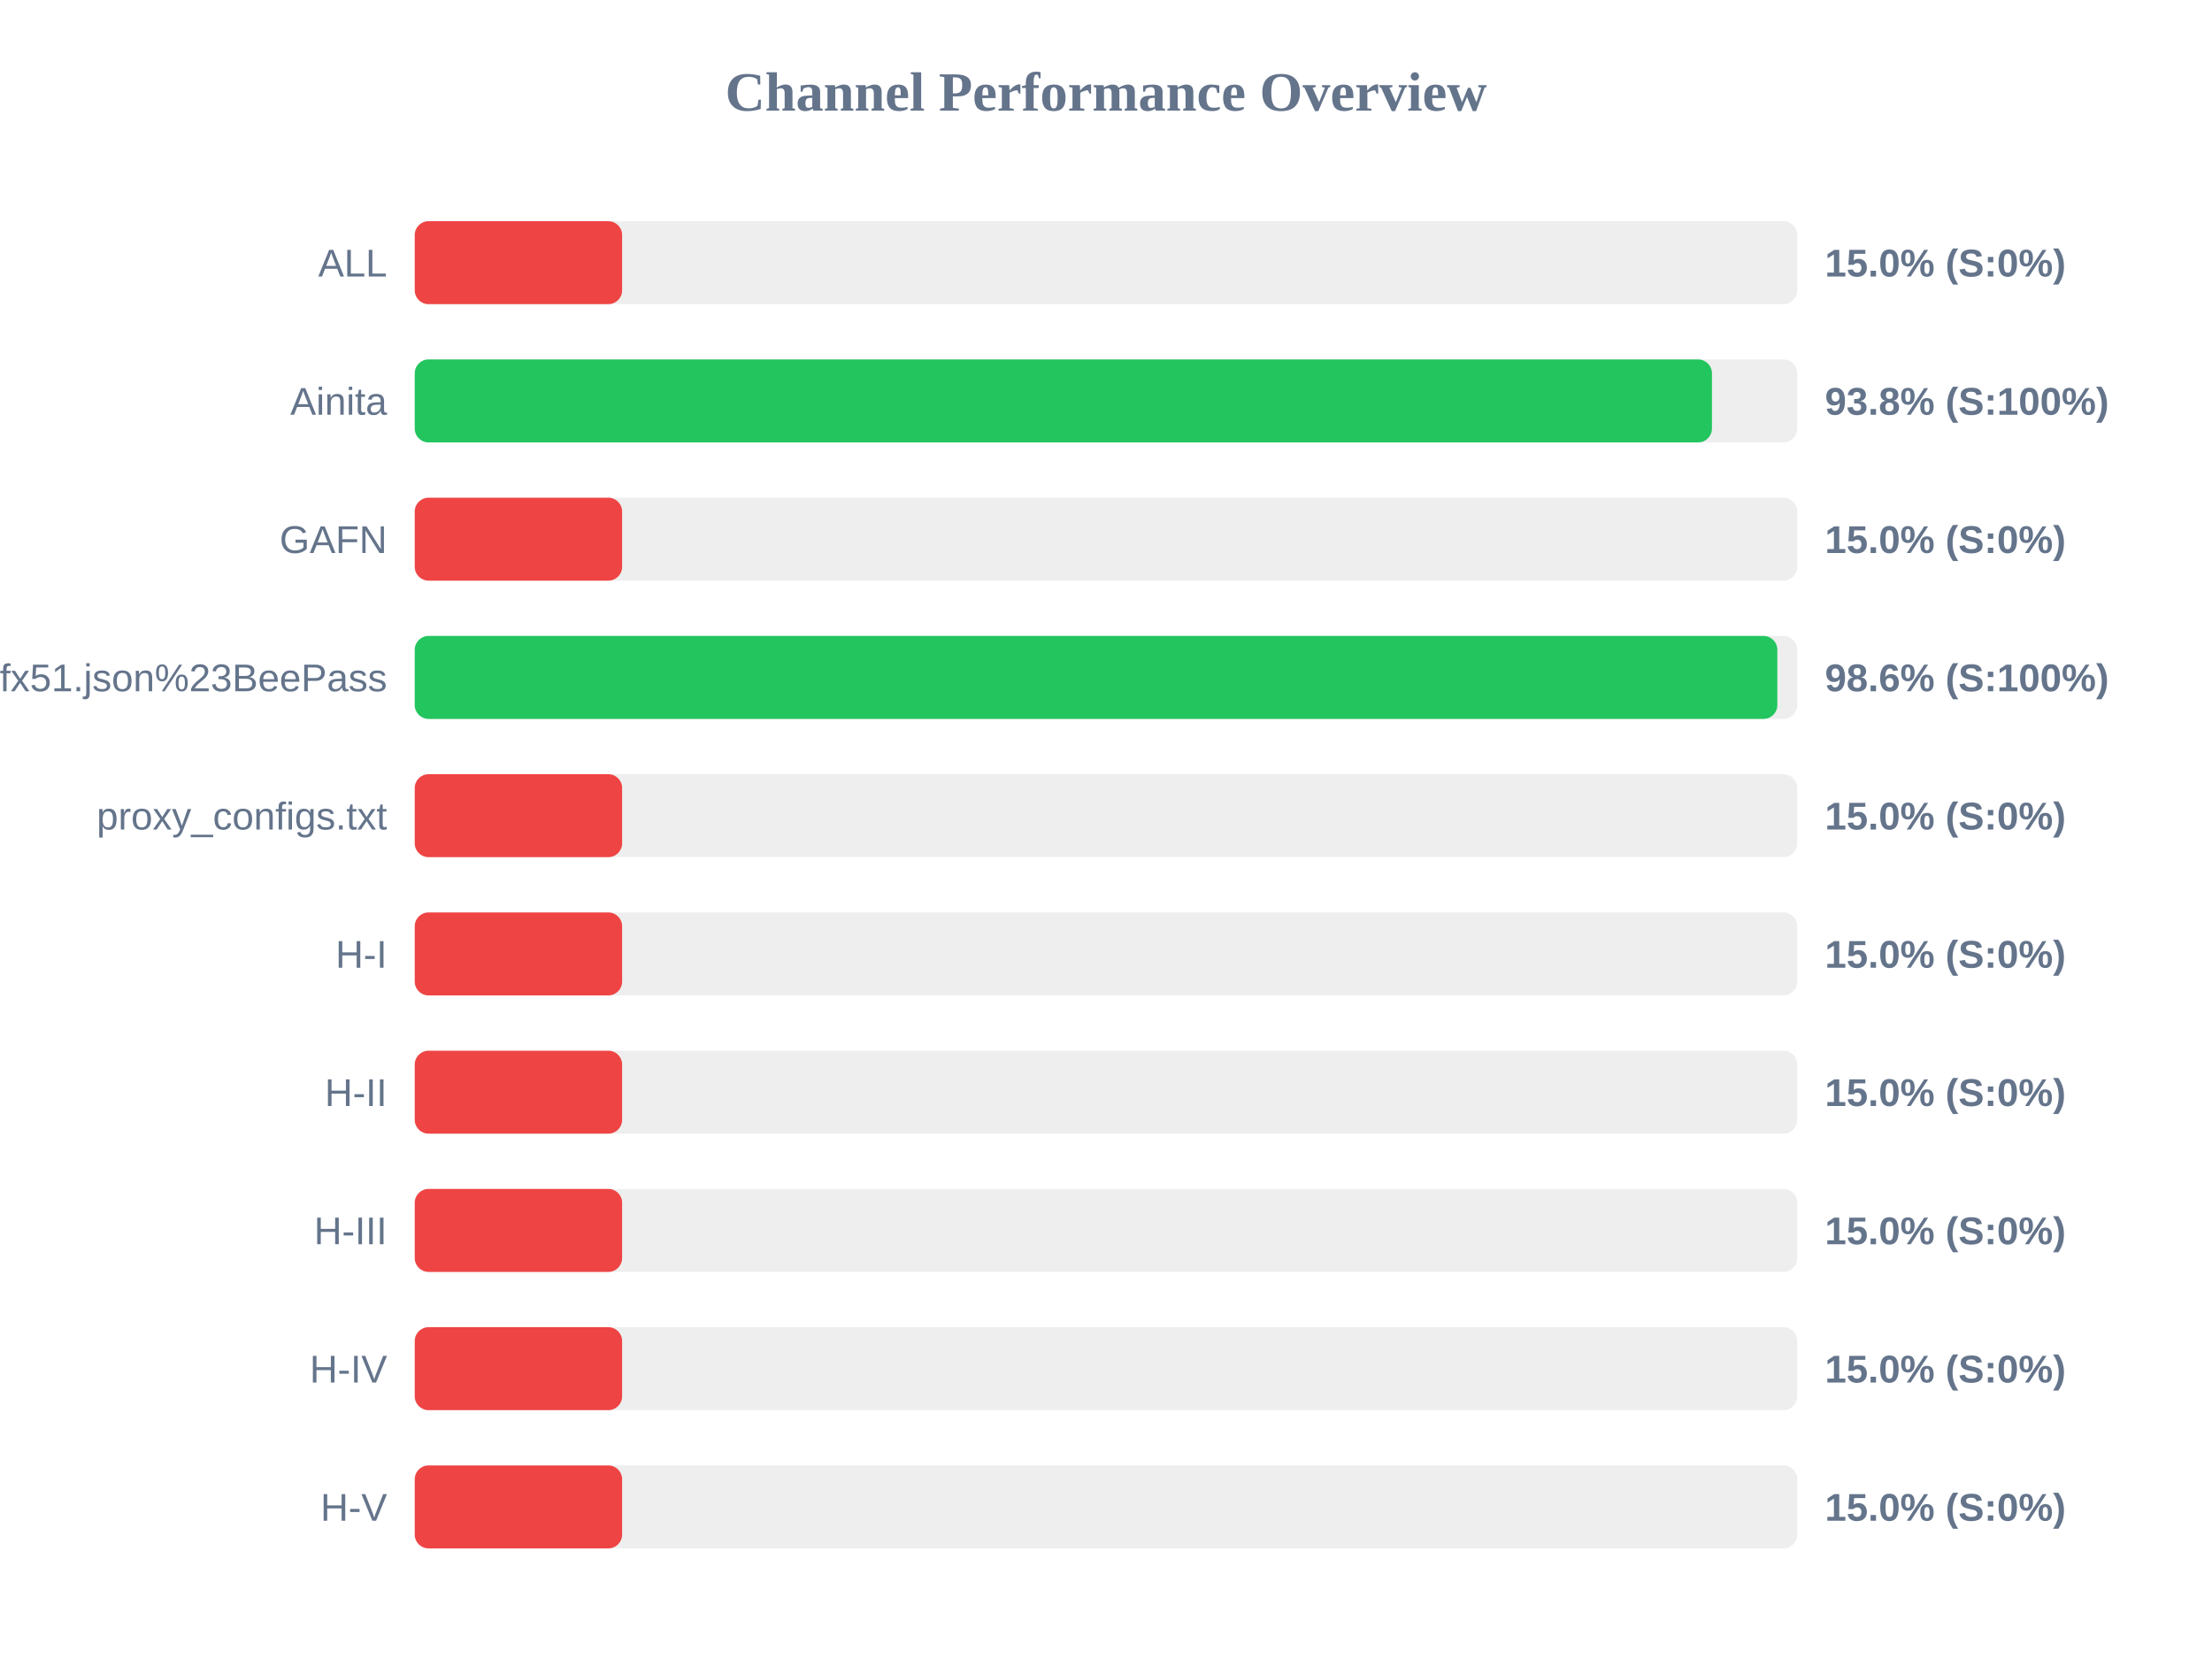
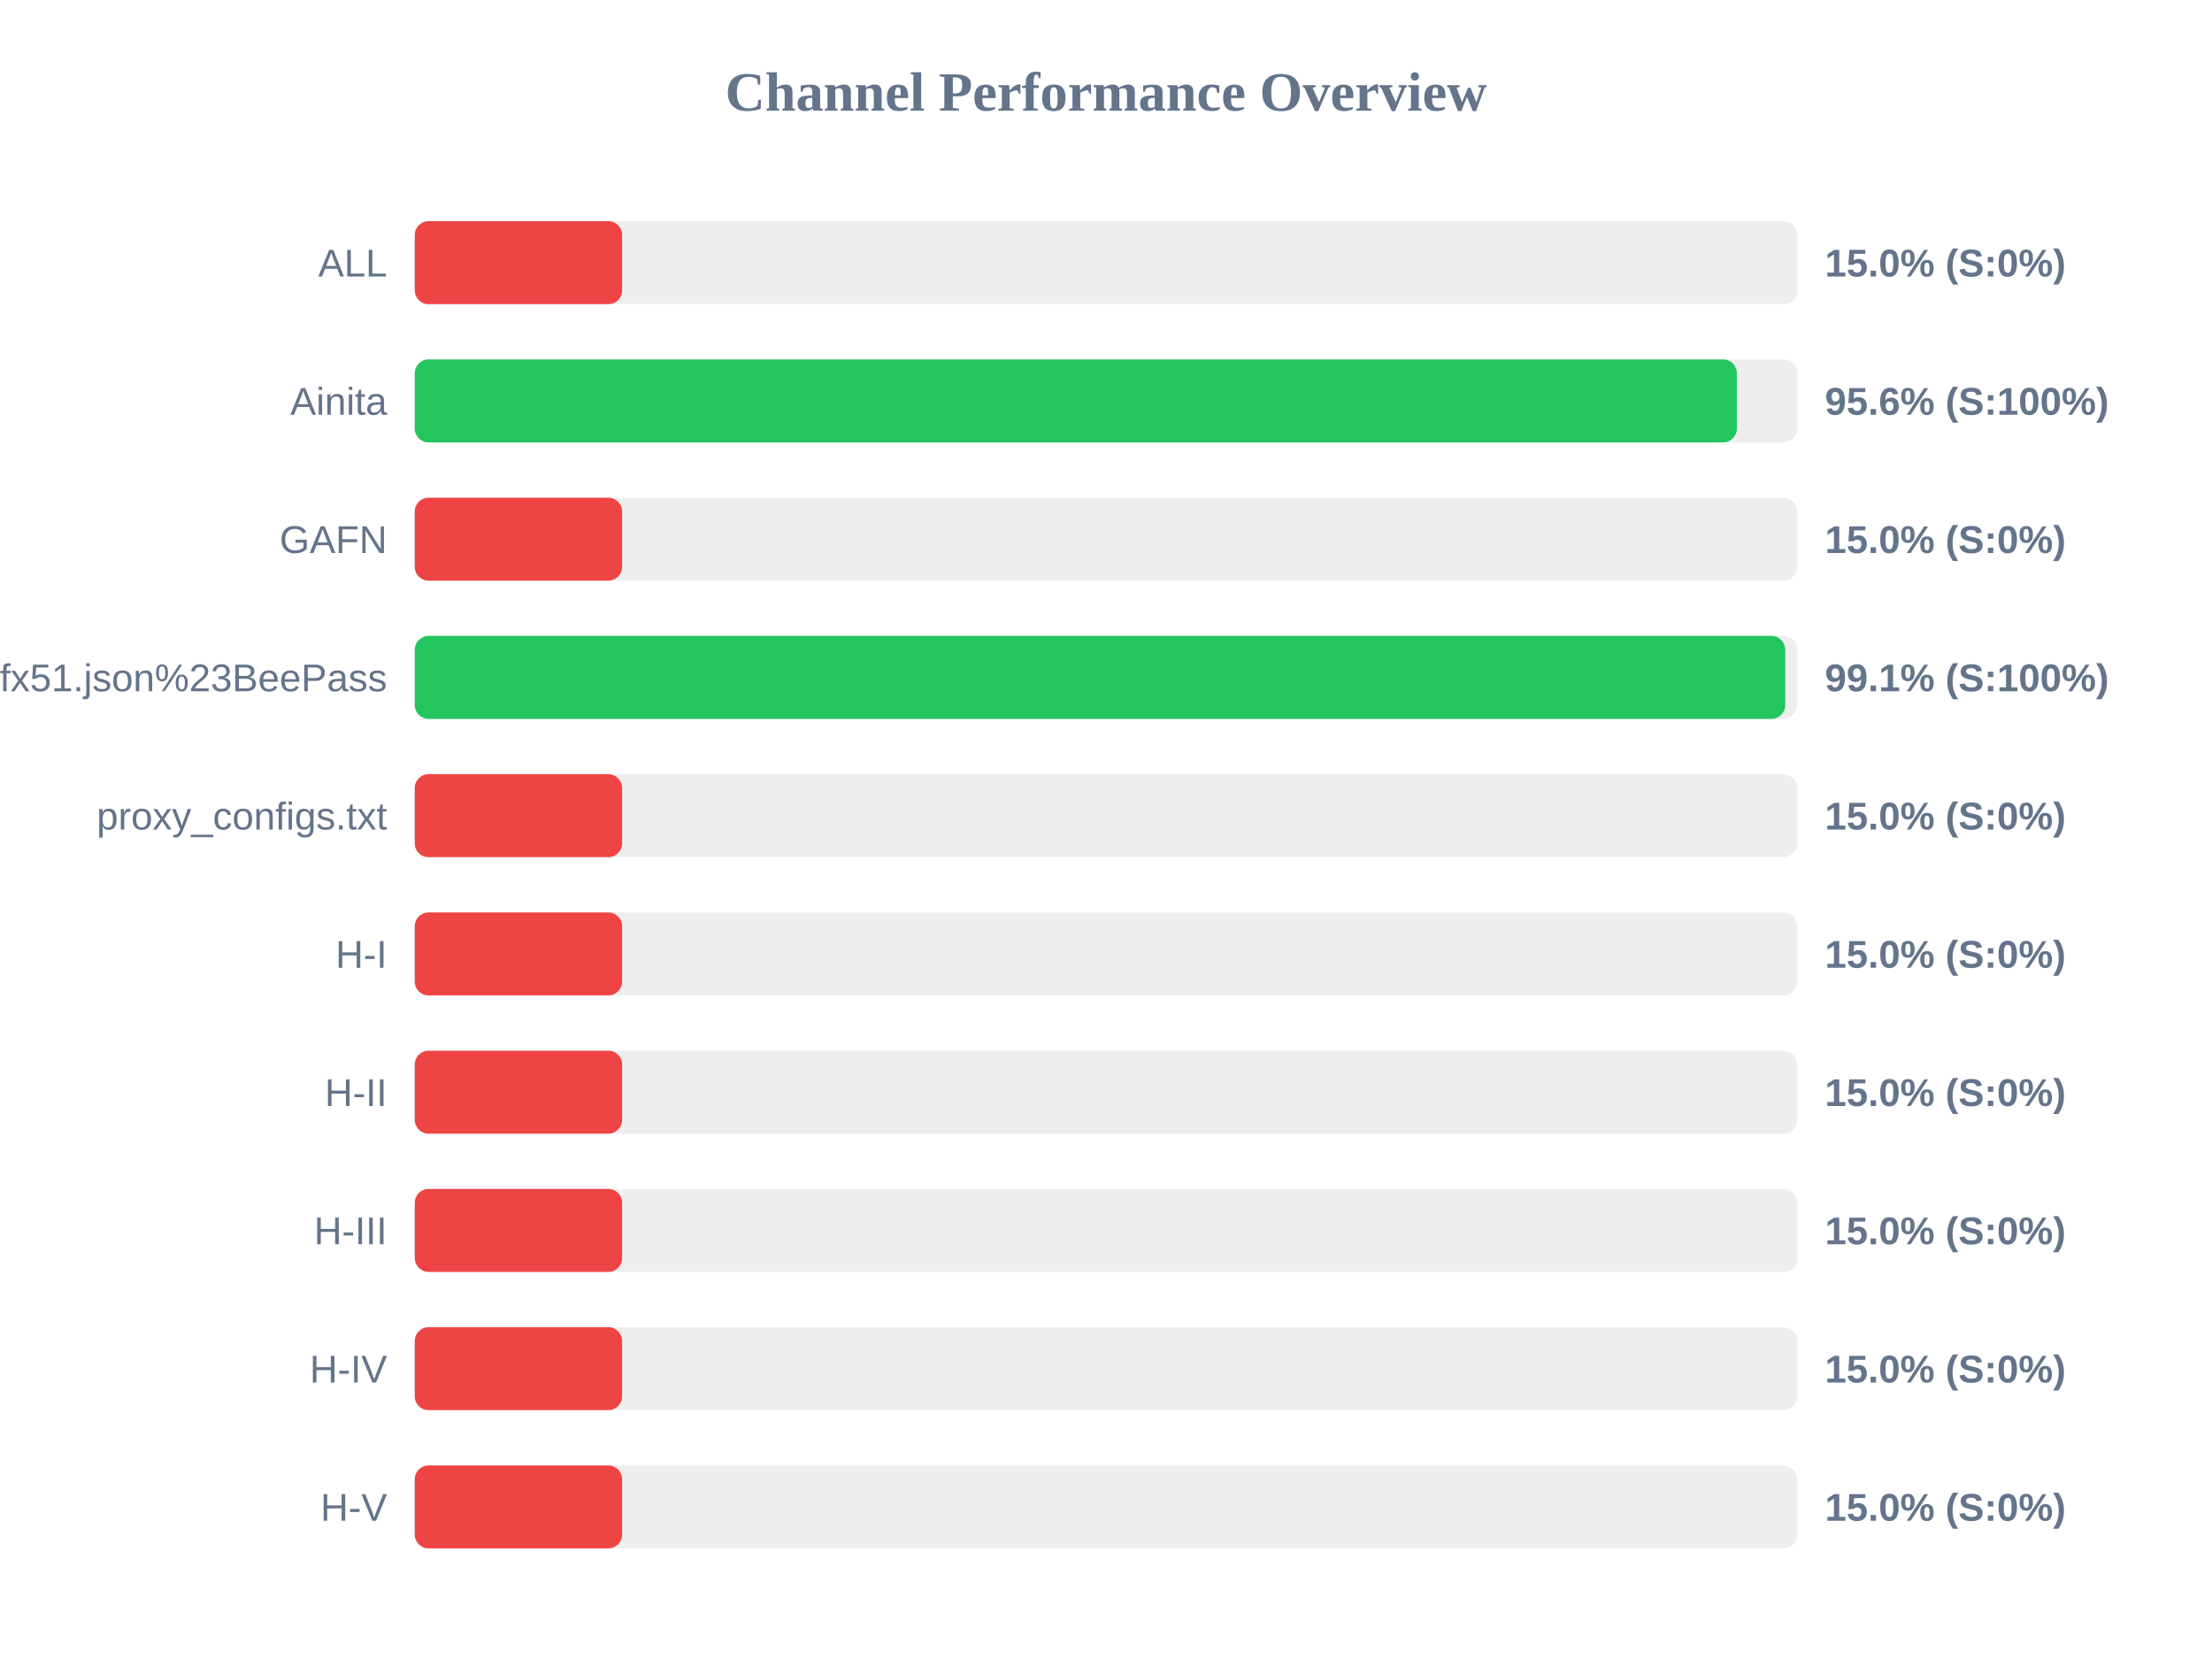
<svg xmlns="http://www.w3.org/2000/svg" width="800" height="600" version="1.1">
  <style>
        .row { font: 14px Arial; fill: #64748b; }
        .score { font: bold 14px Arial; fill: #64748b; }
    </style>
  <text x="400" y="40" text-anchor="middle" font-size="20px" font-weight="bold" fill="#64748b">Channel Performance Overview</text>
  <rect x="150" y="80" width="500" height="30" fill="#eee" rx="5" />
  <rect x="150" y="80" width="75.0" height="30" fill="#ef4444" rx="5" />
  <text x="140" y="100" text-anchor="end" class="row">ALL</text>
  <text x="660" y="100" text-anchor="start" class="score">15.0% (S:0%)</text>
  <rect x="150" y="130" width="500" height="30" fill="#eee" rx="5" />
-   <rect x="150" y="130" width="469.15" height="30" fill="#22c55e" rx="5" />
+   <rect x="150" y="130" width="478.15" height="30" fill="#22c55e" rx="5" />
  <text x="140" y="150" text-anchor="end" class="row">Ainita</text>
-   <text x="660" y="150" text-anchor="start" class="score">93.8% (S:100%)</text>
+   <text x="660" y="150" text-anchor="start" class="score">95.6% (S:100%)</text>
  <rect x="150" y="180" width="500" height="30" fill="#eee" rx="5" />
  <rect x="150" y="180" width="75.0" height="30" fill="#ef4444" rx="5" />
  <text x="140" y="200" text-anchor="end" class="row">GAFN</text>
  <text x="660" y="200" text-anchor="start" class="score">15.0% (S:0%)</text>
  <rect x="150" y="230" width="500" height="30" fill="#eee" rx="5" />
-   <rect x="150" y="230" width="492.8" height="30" fill="#22c55e" rx="5" />
+   <rect x="150" y="230" width="495.65" height="30" fill="#22c55e" rx="5" />
  <text x="140" y="250" text-anchor="end" class="row">sub?s=ssconf%3A%2F%2Fs3.amazonaws.com%2Fbeedynconprd%2Fzf38bv6oxi1nv3wfkpmxyfl8yj5fargza3foantoalu16vznl0ckxx7bgf1ufx51.json%23BeePass</text>
-   <text x="660" y="250" text-anchor="start" class="score">98.6% (S:100%)</text>
+   <text x="660" y="250" text-anchor="start" class="score">99.1% (S:100%)</text>
  <rect x="150" y="280" width="500" height="30" fill="#eee" rx="5" />
  <rect x="150" y="280" width="75.0" height="30" fill="#ef4444" rx="5" />
  <text x="140" y="300" text-anchor="end" class="row">proxy_configs.txt</text>
  <text x="660" y="300" text-anchor="start" class="score">15.0% (S:0%)</text>
  <rect x="150" y="330" width="500" height="30" fill="#eee" rx="5" />
  <rect x="150" y="330" width="75.0" height="30" fill="#ef4444" rx="5" />
  <text x="140" y="350" text-anchor="end" class="row">H-I</text>
  <text x="660" y="350" text-anchor="start" class="score">15.0% (S:0%)</text>
  <rect x="150" y="380" width="500" height="30" fill="#eee" rx="5" />
  <rect x="150" y="380" width="75.0" height="30" fill="#ef4444" rx="5" />
  <text x="140" y="400" text-anchor="end" class="row">H-II</text>
  <text x="660" y="400" text-anchor="start" class="score">15.0% (S:0%)</text>
  <rect x="150" y="430" width="500" height="30" fill="#eee" rx="5" />
  <rect x="150" y="430" width="75.0" height="30" fill="#ef4444" rx="5" />
  <text x="140" y="450" text-anchor="end" class="row">H-III</text>
  <text x="660" y="450" text-anchor="start" class="score">15.0% (S:0%)</text>
  <rect x="150" y="480" width="500" height="30" fill="#eee" rx="5" />
  <rect x="150" y="480" width="75.0" height="30" fill="#ef4444" rx="5" />
  <text x="140" y="500" text-anchor="end" class="row">H-IV</text>
  <text x="660" y="500" text-anchor="start" class="score">15.0% (S:0%)</text>
  <rect x="150" y="530" width="500" height="30" fill="#eee" rx="5" />
  <rect x="150" y="530" width="75.0" height="30" fill="#ef4444" rx="5" />
  <text x="140" y="550" text-anchor="end" class="row">H-V</text>
  <text x="660" y="550" text-anchor="start" class="score">15.0% (S:0%)</text>
</svg>
